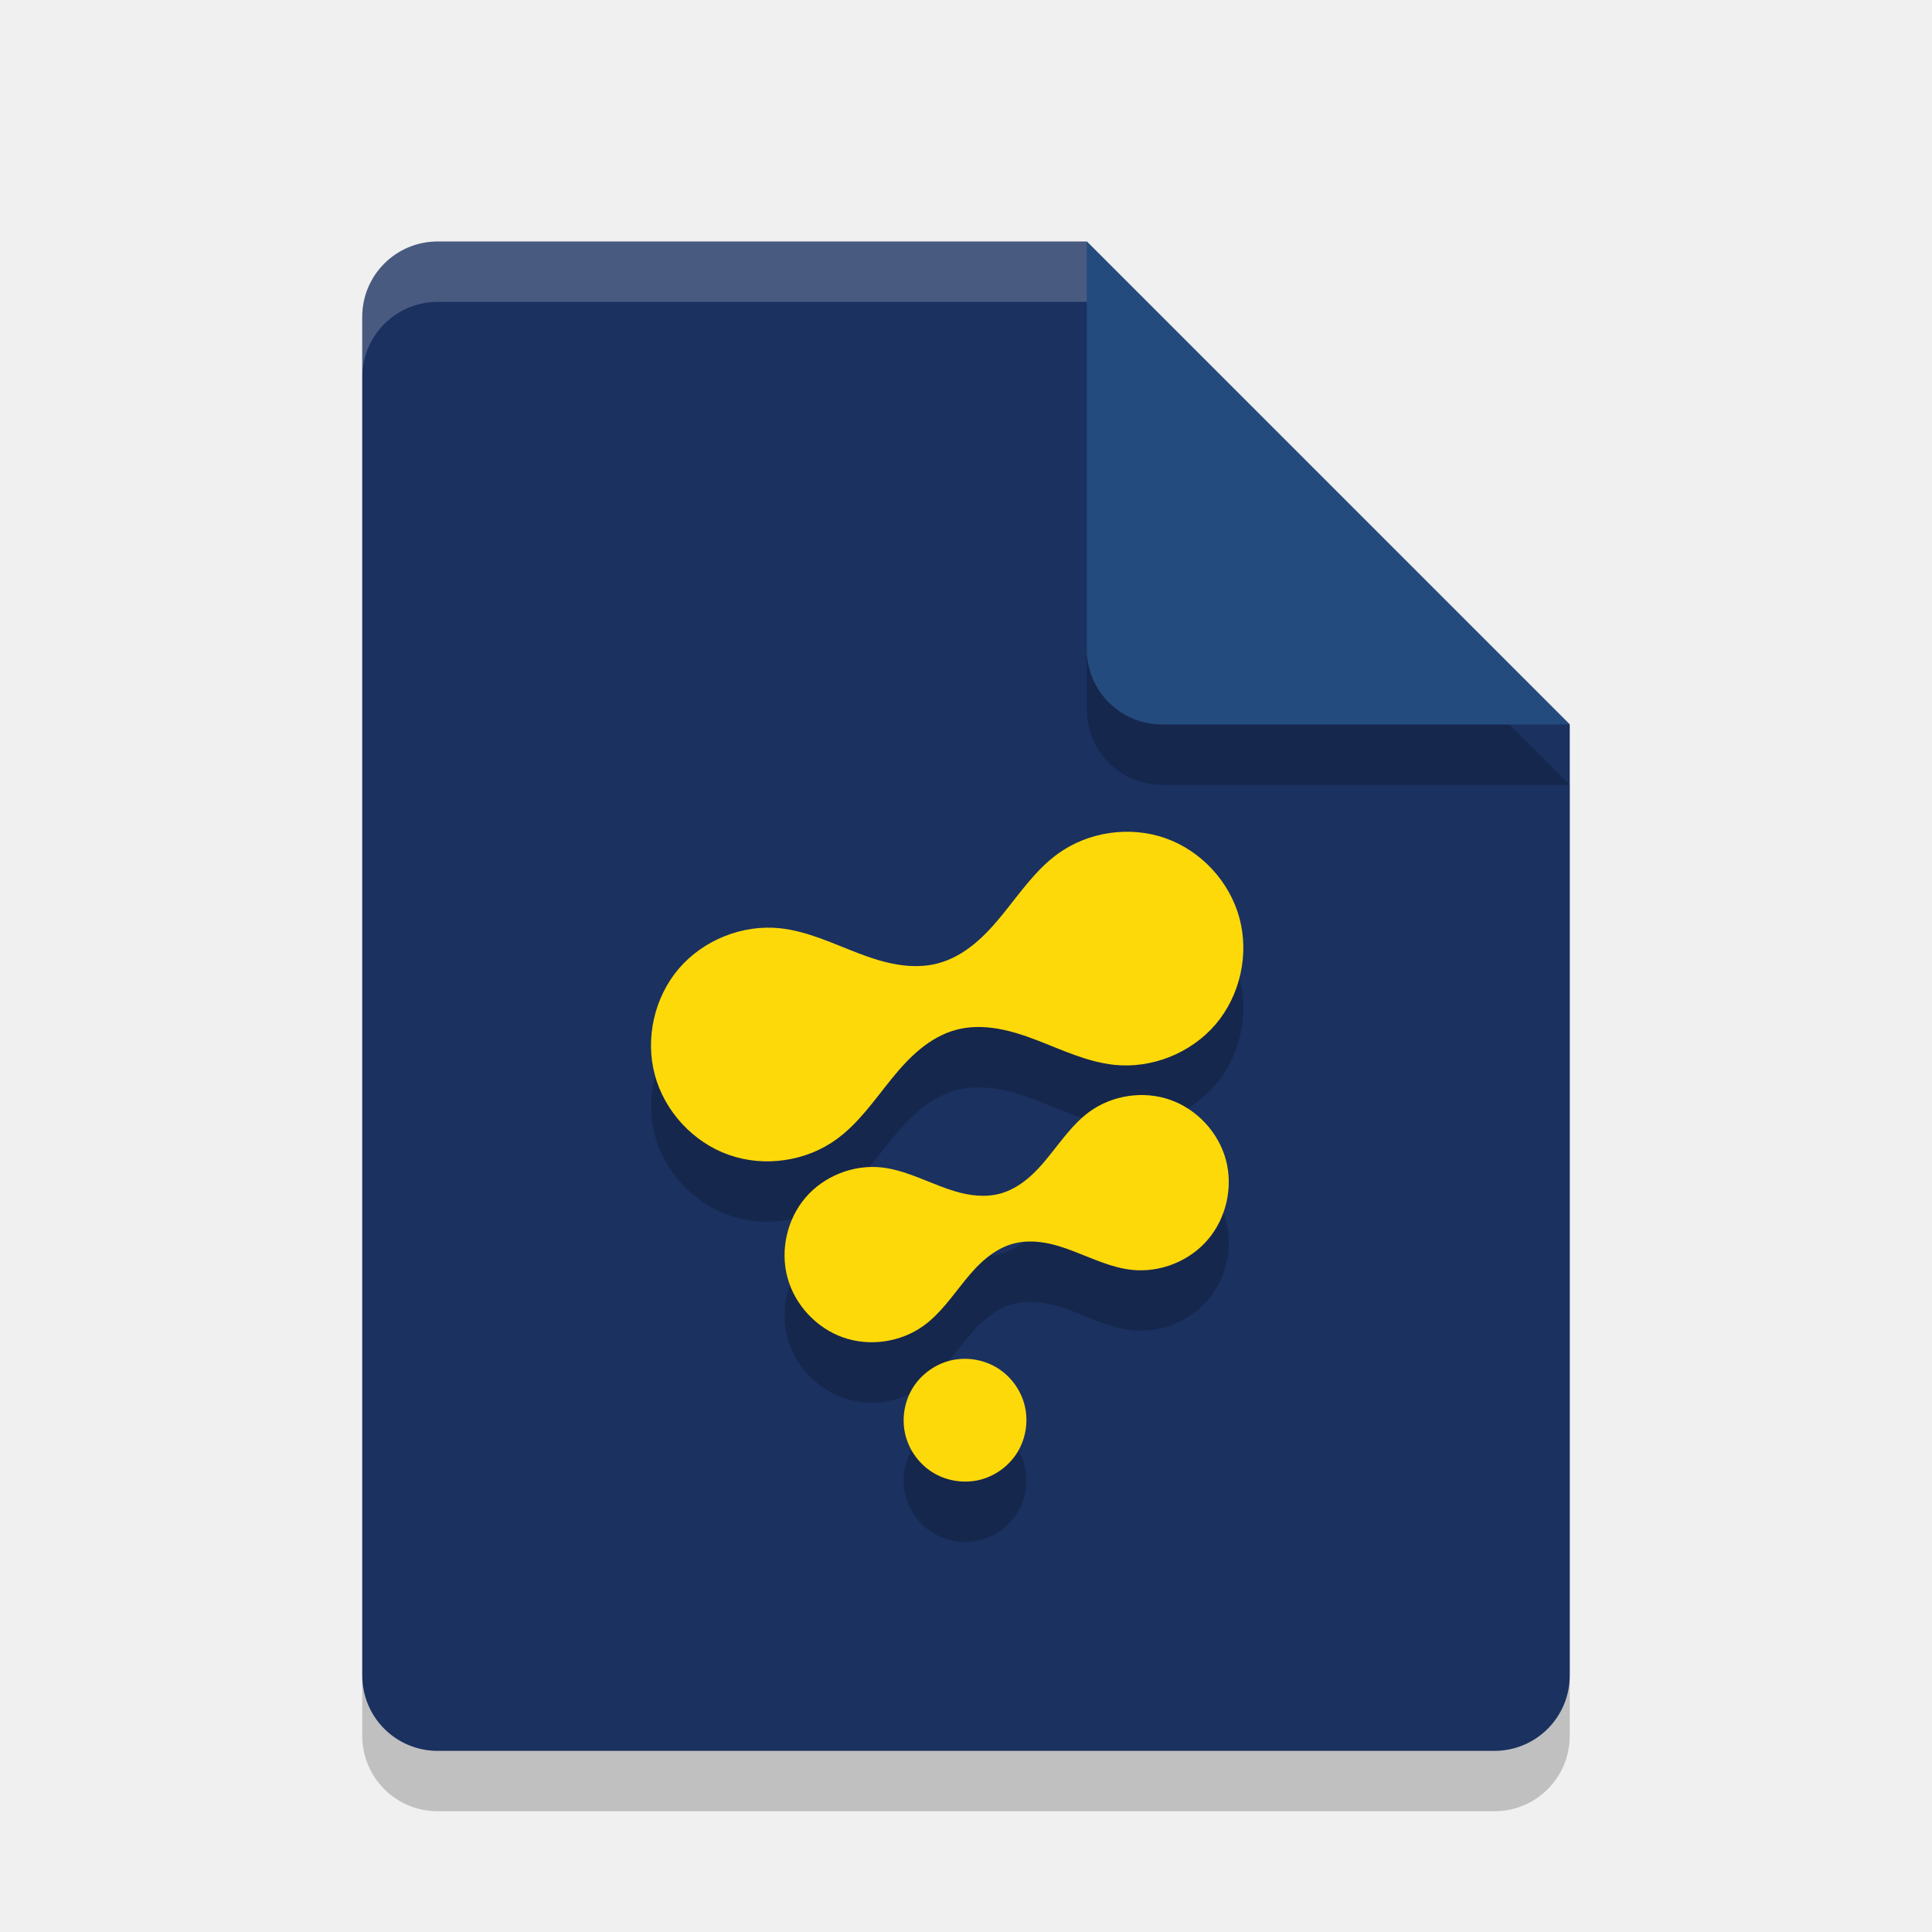
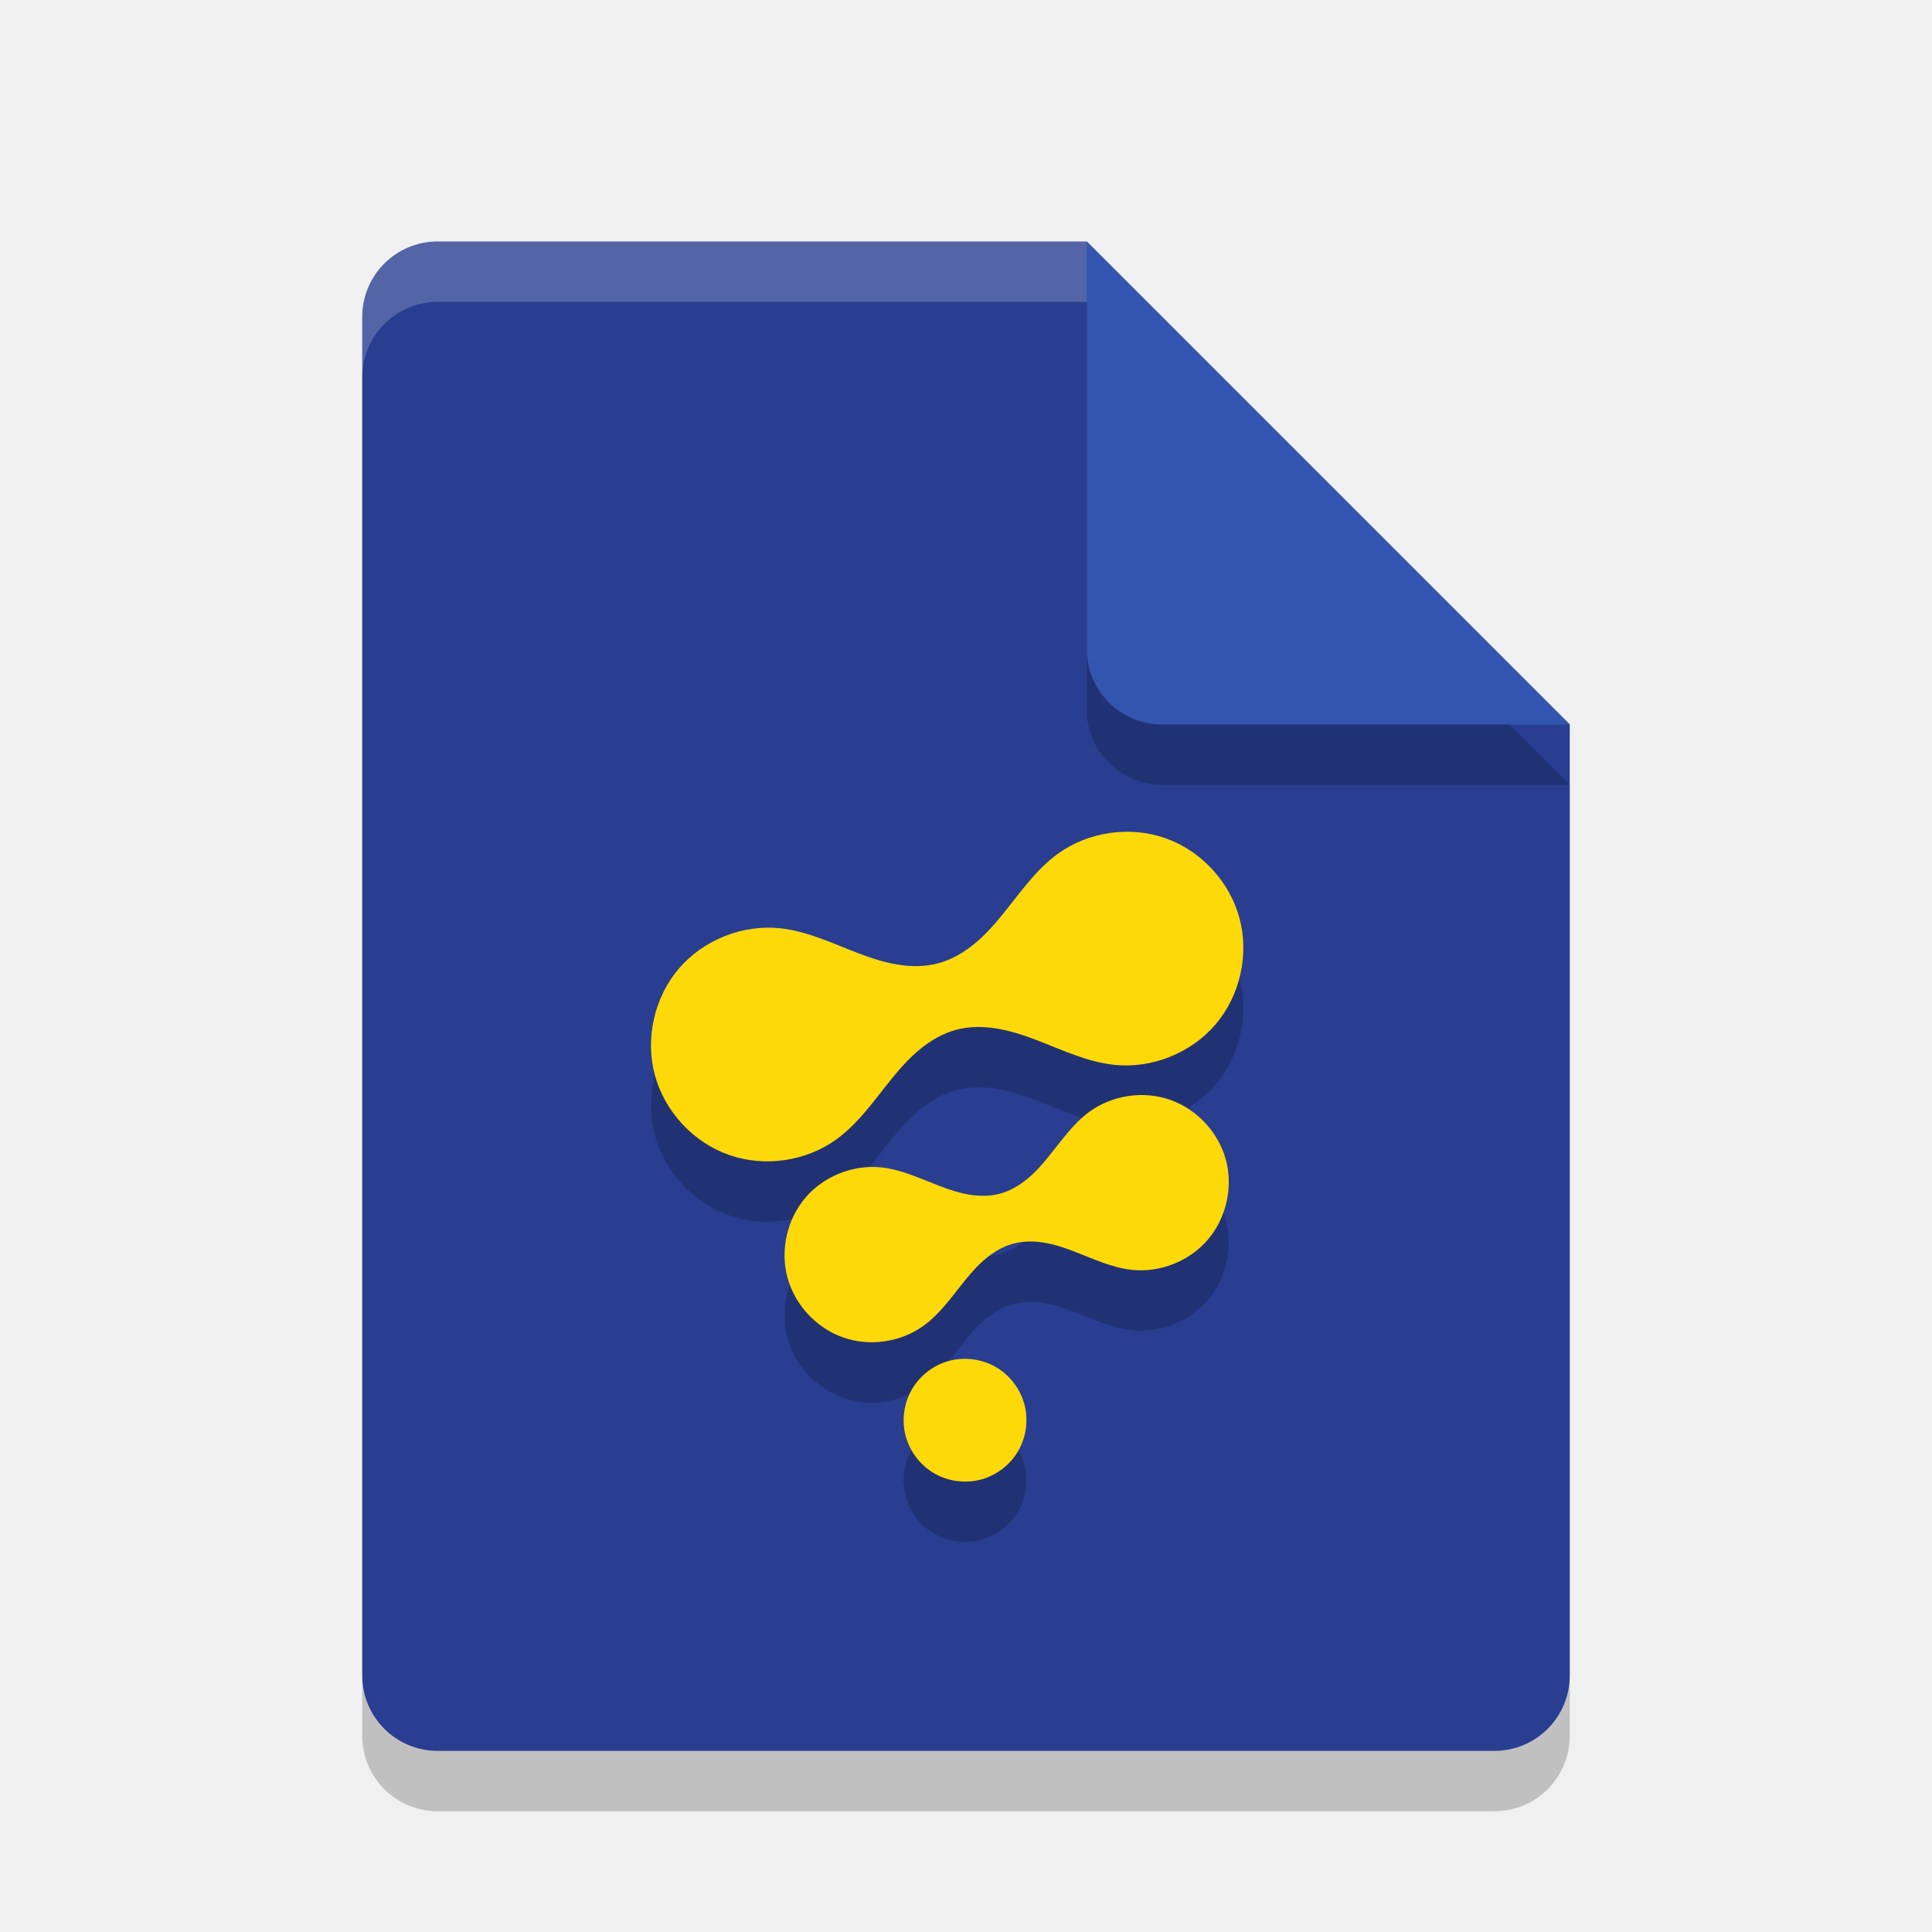
<svg xmlns="http://www.w3.org/2000/svg" width="32" height="32" version="1.1">
  <path style="opacity:0.2" d="M 7.25,5 C 6.558,5 6,5.558 6,6.25 V 28.75 C 6,29.442 6.558,30 7.25,30 H 24.75 C 25.442,30 26,29.442 26,28.75 V 13 L 18,5 Z" />
-   <path style="fill:#1b3160" d="M 7.25,4 C 6.558,4 6,4.558 6,5.25 v 22.5 C 6,28.442 6.558,29 7.25,29 h 17.5 C 25.442,29 26,28.442 26,27.75 V 12 L 18,4 Z" />
+   <path style="fill:#293e91" d="M 7.25,4 C 6.558,4 6,4.558 6,5.25 v 22.5 C 6,28.442 6.558,29 7.25,29 h 17.5 C 25.442,29 26,28.442 26,27.75 V 12 L 18,4 Z" />
  <path style="opacity:0.2" d="M 26,13 18,5 V 11.75 C 18,12.443 18.558,13 19.25,13 Z" />
-   <path style="fill:#244b7e" d="M 26,12 18,4 V 10.75 C 18,11.443 18.558,12 19.25,12 Z" />
+   <path style="fill:#3255af" d="M 26,12 18,4 V 10.75 C 18,11.443 18.558,12 19.25,12 Z" />
  <path style="opacity:0.2;fill:#ffffff" d="M 7.25 4 C 6.558 4 6 4.558 6 5.25 L 6 6.25 C 6 5.558 6.558 5 7.25 5 L 18 5 L 18 4 L 7.25 4 z" />
  <path d="m 15.721,23.54 c -0.257,0.069 -0.485,0.243 -0.618,0.474 -0.133,0.231 -0.171,0.515 -0.102,0.772 0.069,0.257 0.243,0.485 0.474,0.618 0.231,0.133 0.515,0.171 0.772,0.102 0.257,-0.069 0.485,-0.243 0.618,-0.474 0.133,-0.231 0.171,-0.515 0.102,-0.772 -0.069,-0.257 -0.243,-0.485 -0.474,-0.618 -0.231,-0.133 -0.515,-0.171 -0.772,-0.102 z m 3.028,-1.507 c 0.467,0.049 0.953,-0.144 1.257,-0.501 0.305,-0.357 0.42,-0.867 0.299,-1.32 -0.121,-0.453 -0.477,-0.837 -0.919,-0.994 -0.442,-0.157 -0.96,-0.081 -1.34,0.195 -0.275,0.2 -0.47,0.488 -0.685,0.752 -0.107,0.132 -0.221,0.26 -0.353,0.367 -0.132,0.108 -0.282,0.195 -0.446,0.239 -0.164,0.044 -0.338,0.043 -0.506,0.016 -0.168,-0.027 -0.33,-0.081 -0.489,-0.142 -0.318,-0.121 -0.631,-0.273 -0.969,-0.309 -0.467,-0.049 -0.953,0.144 -1.257,0.501 -0.305,0.357 -0.42,0.867 -0.299,1.32 0.121,0.453 0.477,0.837 0.919,0.994 0.442,0.157 0.96,0.081 1.34,-0.195 0.275,-0.2 0.47,-0.488 0.685,-0.752 0.107,-0.132 0.221,-0.26 0.353,-0.367 0.132,-0.108 0.282,-0.195 0.446,-0.239 0.164,-0.044 0.338,-0.043 0.506,-0.016 0.168,0.027 0.33,0.081 0.489,0.142 0.318,0.121 0.631,0.273 0.969,0.309 z m -0.294,-3.396 c 0.622,0.066 1.27,-0.193 1.677,-0.668 0.407,-0.476 0.56,-1.156 0.398,-1.76 -0.162,-0.605 -0.635,-1.117 -1.225,-1.325 -0.59,-0.209 -1.28,-0.109 -1.786,0.259 -0.367,0.267 -0.627,0.651 -0.913,1.003 -0.143,0.176 -0.295,0.346 -0.471,0.49 -0.176,0.144 -0.376,0.26 -0.595,0.319 -0.219,0.059 -0.451,0.058 -0.675,0.021 -0.224,-0.037 -0.441,-0.108 -0.652,-0.189 -0.424,-0.162 -0.841,-0.364 -1.292,-0.412 -0.622,-0.066 -1.27,0.193 -1.677,0.668 -0.407,0.476 -0.56,1.156 -0.398,1.76 0.162,0.605 0.635,1.117 1.225,1.325 0.59,0.209 1.28,0.109 1.786,-0.259 0.367,-0.267 0.627,-0.651 0.913,-1.003 0.143,-0.176 0.295,-0.346 0.471,-0.49 0.176,-0.144 0.376,-0.26 0.595,-0.319 0.219,-0.059 0.451,-0.058 0.675,-0.021 0.224,0.037 0.441,0.108 0.652,0.189 0.424,0.162 0.841,0.364 1.292,0.412 z" style="opacity:0.2" />
  <path style="fill:#fed909" d="m 15.721,22.54 c -0.257,0.069 -0.485,0.243 -0.618,0.474 -0.133,0.231 -0.171,0.515 -0.102,0.772 0.069,0.257 0.243,0.485 0.474,0.618 0.231,0.133 0.515,0.171 0.772,0.102 0.257,-0.069 0.485,-0.243 0.618,-0.474 0.133,-0.231 0.171,-0.515 0.102,-0.772 -0.069,-0.257 -0.243,-0.485 -0.474,-0.618 -0.231,-0.133 -0.515,-0.171 -0.772,-0.102 z m 3.028,-1.507 c 0.467,0.049 0.953,-0.144 1.257,-0.501 0.305,-0.357 0.42,-0.867 0.299,-1.32 -0.121,-0.453 -0.477,-0.837 -0.919,-0.994 -0.442,-0.157 -0.96,-0.081 -1.34,0.195 -0.275,0.2 -0.47,0.488 -0.685,0.752 -0.107,0.132 -0.221,0.26 -0.353,0.367 -0.132,0.108 -0.282,0.195 -0.446,0.239 -0.164,0.044 -0.338,0.043 -0.506,0.016 -0.168,-0.027 -0.33,-0.081 -0.489,-0.142 -0.318,-0.121 -0.631,-0.273 -0.969,-0.309 -0.467,-0.049 -0.953,0.144 -1.257,0.501 -0.305,0.357 -0.42,0.867 -0.299,1.32 0.121,0.453 0.477,0.837 0.919,0.994 0.442,0.157 0.96,0.081 1.34,-0.195 0.275,-0.2 0.47,-0.488 0.685,-0.752 0.107,-0.132 0.221,-0.26 0.353,-0.367 0.132,-0.108 0.282,-0.195 0.446,-0.239 0.164,-0.044 0.338,-0.043 0.506,-0.016 0.168,0.027 0.33,0.081 0.489,0.142 0.318,0.121 0.631,0.273 0.969,0.309 z m -0.294,-3.396 c 0.622,0.066 1.27,-0.193 1.677,-0.668 0.407,-0.476 0.56,-1.156 0.398,-1.76 -0.162,-0.605 -0.635,-1.117 -1.225,-1.325 -0.59,-0.209 -1.28,-0.109 -1.786,0.259 -0.367,0.267 -0.627,0.651 -0.913,1.003 -0.143,0.176 -0.295,0.346 -0.471,0.49 -0.176,0.144 -0.376,0.26 -0.595,0.319 -0.219,0.059 -0.451,0.058 -0.675,0.021 -0.224,-0.037 -0.441,-0.108 -0.652,-0.189 -0.424,-0.162 -0.841,-0.364 -1.292,-0.412 -0.622,-0.066 -1.27,0.193 -1.677,0.668 -0.407,0.476 -0.56,1.156 -0.398,1.76 0.162,0.605 0.635,1.117 1.225,1.325 0.59,0.209 1.28,0.109 1.786,-0.259 0.367,-0.267 0.627,-0.651 0.913,-1.003 0.143,-0.176 0.295,-0.346 0.471,-0.49 0.176,-0.144 0.376,-0.26 0.595,-0.319 0.219,-0.059 0.451,-0.058 0.675,-0.021 0.224,0.037 0.441,0.108 0.652,0.189 0.424,0.162 0.841,0.364 1.292,0.412 z" />
</svg>
